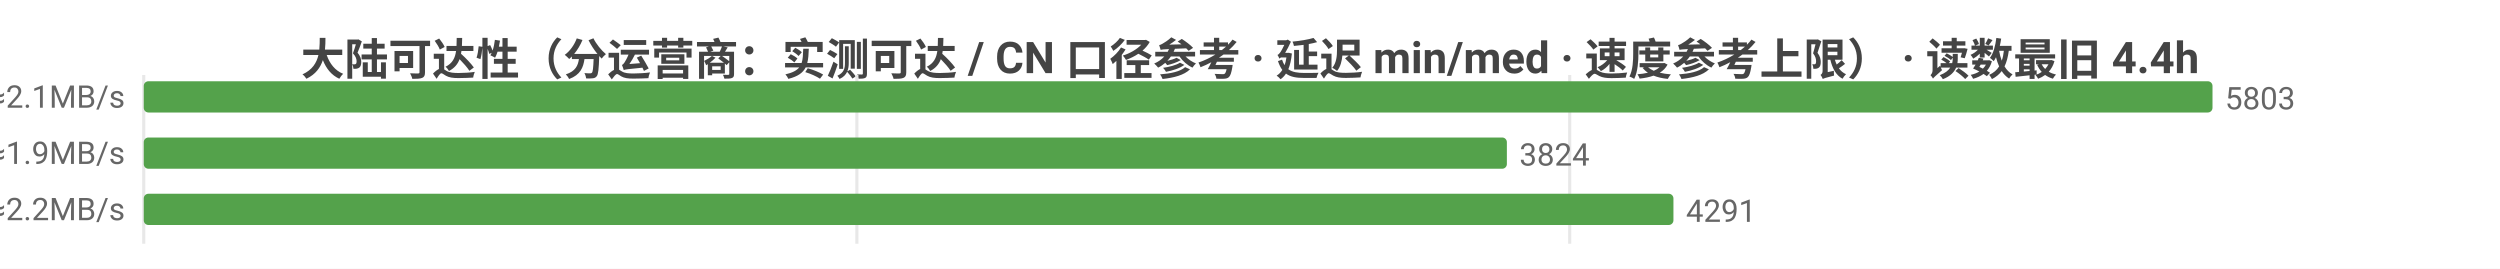
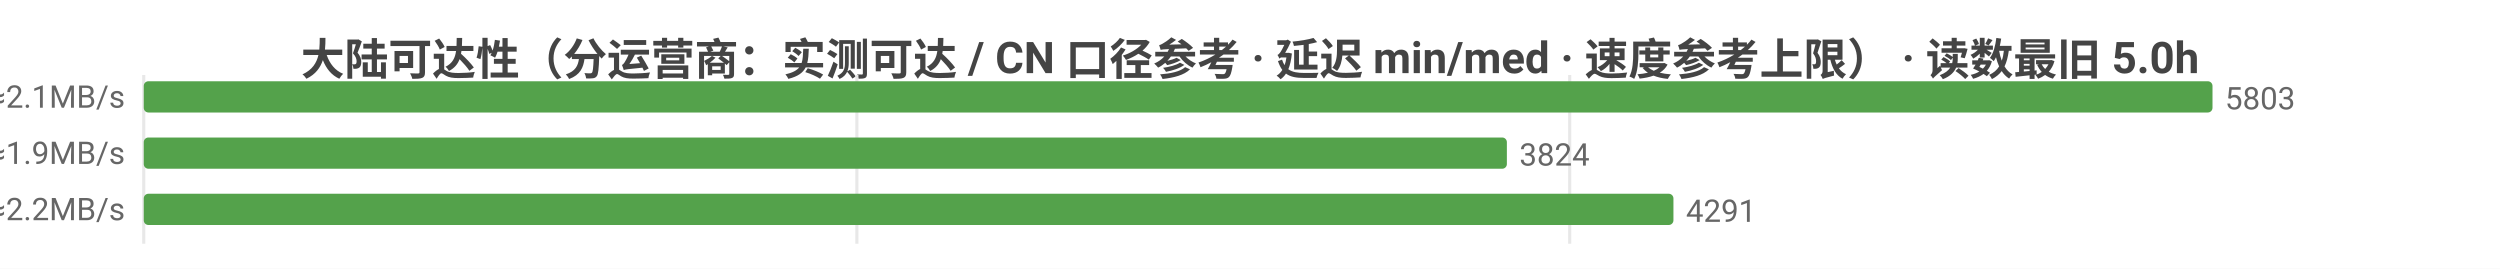
<svg xmlns="http://www.w3.org/2000/svg" width="800" height="86" viewBox="0 0 800 86">
  <rect width="800" height="86" fill="#ffffff" />
  <style>text{font-family:system-ui,-apple-system,'Segoe UI',Roboto,'PingFang SC','Microsoft YaHei','Noto Sans CJK SC',sans-serif}.g{stroke:#e8e8e8;stroke-width:1}.a{stroke:#999;stroke-width:1}.t{font-size:10px;fill:#666}.m{font-size:10px;text-anchor:middle;fill:#666}.e{font-size:10px;text-anchor:end;fill:#666}.l{font-size:11px;fill:#333}.tt{font-size:14px;font-weight:600;text-anchor:middle;fill:#444}.em{font-size:13px;text-anchor:middle;fill:#999}</style>
-   <text class="tt" x="400.0" y="24">大陆可达性（分运营商：实测可达 / CN 口径参考 · 延迟 min/med · 速度参考上限） · 读数最旧 4.4h</text>
+   <text class="tt" x="400.0" y="24">大陆可达性（分运营商：实测可达 / CN 口径参考 · 延迟 min/med · 速度参考上限） · 读数最旧 5.0h</text>
  <line class="g" x1="46" y1="24" x2="46" y2="78" />
  <line class="g" x1="274.2" y1="24" x2="274.2" y2="78" />
  <line class="g" x1="502.3" y1="24" x2="502.3" y2="78" />
  <text class="e" x="40" y="35">中国电信  实测可达 5803/5805 · CN口径 12890  min26/med233ms  ≈2.1MB/s</text>
  <rect x="46" y="26" width="662" height="10" fill="#54a24b" rx="1.5" />
  <text class="t" x="712" y="35">5803</text>
  <text class="e" x="40" y="53">中国联通  实测可达 3824/3827 · CN口径 12890  min11/med249ms  ≈1.9MB/s</text>
  <rect x="46" y="44" width="436.2" height="10" fill="#54a24b" rx="1.5" />
  <text class="t" x="486.2" y="53">3824</text>
  <text class="e" x="40" y="71">中国移动  实测可达 4291/4295 · CN口径 12890  min13/med220ms  ≈2.2MB/s</text>
  <rect x="46" y="62" width="489.5" height="10" fill="#54a24b" rx="1.5" />
  <text class="t" x="539.5" y="71">4291</text>
</svg>
